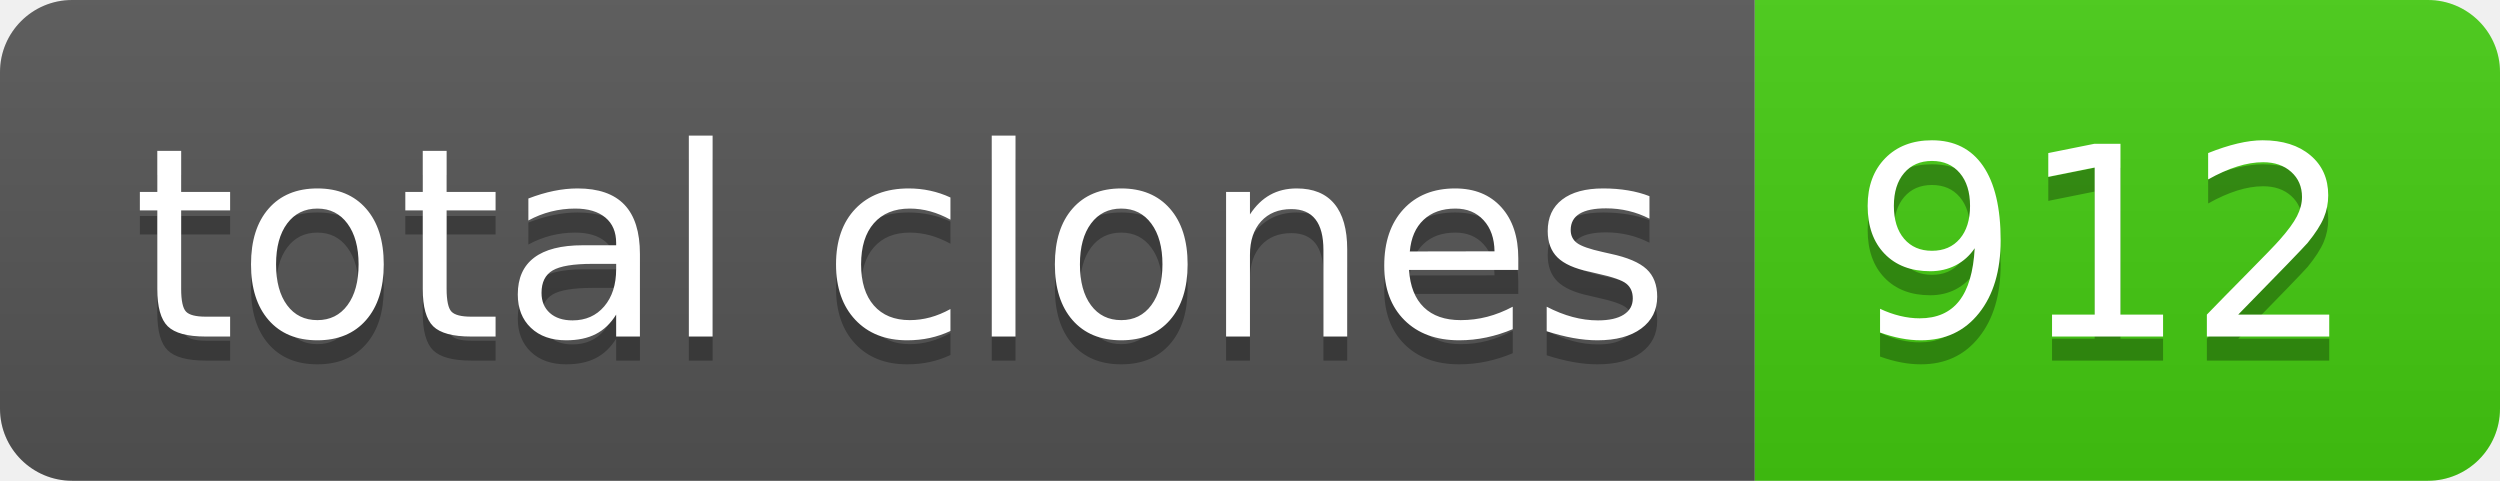
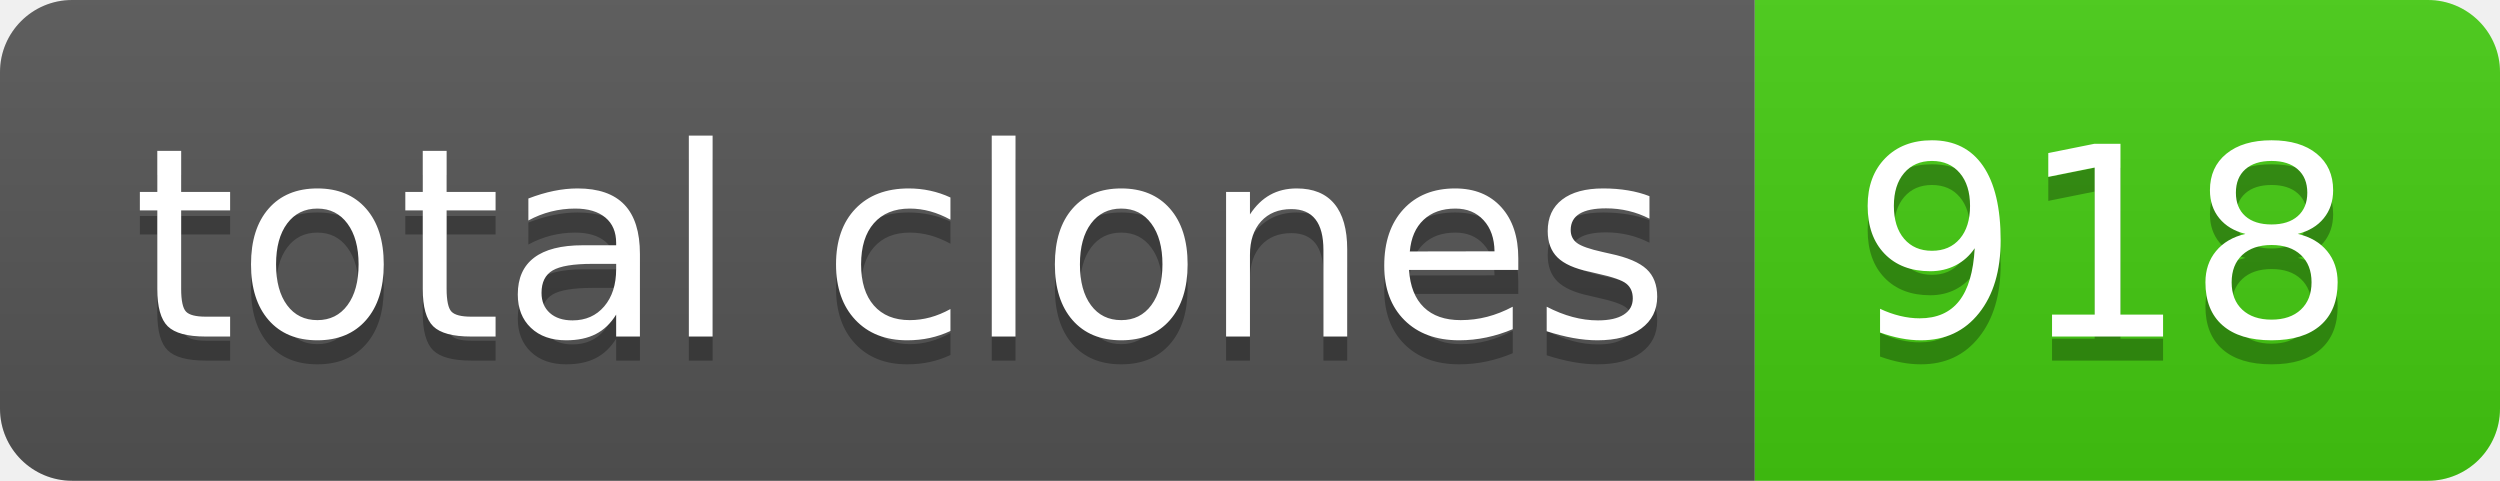
- <svg xmlns="http://www.w3.org/2000/svg" width="104" height="20" role="img" aria-label="total clones: 912">
+ <svg xmlns="http://www.w3.org/2000/svg" width="104" height="20" role="img" aria-label="total clones: 918">
  <linearGradient id="s" x2="0" y2="100%">
    <stop offset="0" stop-color="#bbb" stop-opacity=".1" />
    <stop offset="1" stop-opacity=".1" />
  </linearGradient>
  <clipPath id="r">
    <rect width="104" height="20" rx="3" fill="#fff" />
  </clipPath>
  <g clip-path="url(#r)">
    <rect width="73" height="20" fill="#555" />
    <rect x="73" width="31" height="20" fill="#4c1" />
    <rect width="104" height="20" fill="url(#s)" />
  </g>
  <g fill="#fff" text-anchor="middle" font-family="Verdana,Geneva,DejaVu Sans,sans-serif" text-rendering="geometricPrecision" font-size="110">
    <text aria-hidden="true" x="375" y="150" fill="#010101" fill-opacity=".3" transform="scale(.1)" textLength="630">total clones</text>
    <text x="375" y="140" transform="scale(.1)" fill="#fff" textLength="630">total clones</text>
-     <text aria-hidden="true" x="875" y="150" fill="#010101" fill-opacity=".3" transform="scale(.1)" textLength="210">912</text>
-     <text x="875" y="140" transform="scale(.1)" fill="#fff" textLength="210">912</text>
+     <text aria-hidden="true" x="875" y="150" fill="#010101" fill-opacity=".3" transform="scale(.1)" textLength="210">918</text>
+     <text x="875" y="140" transform="scale(.1)" fill="#fff" textLength="210">918</text>
  </g>
</svg>
